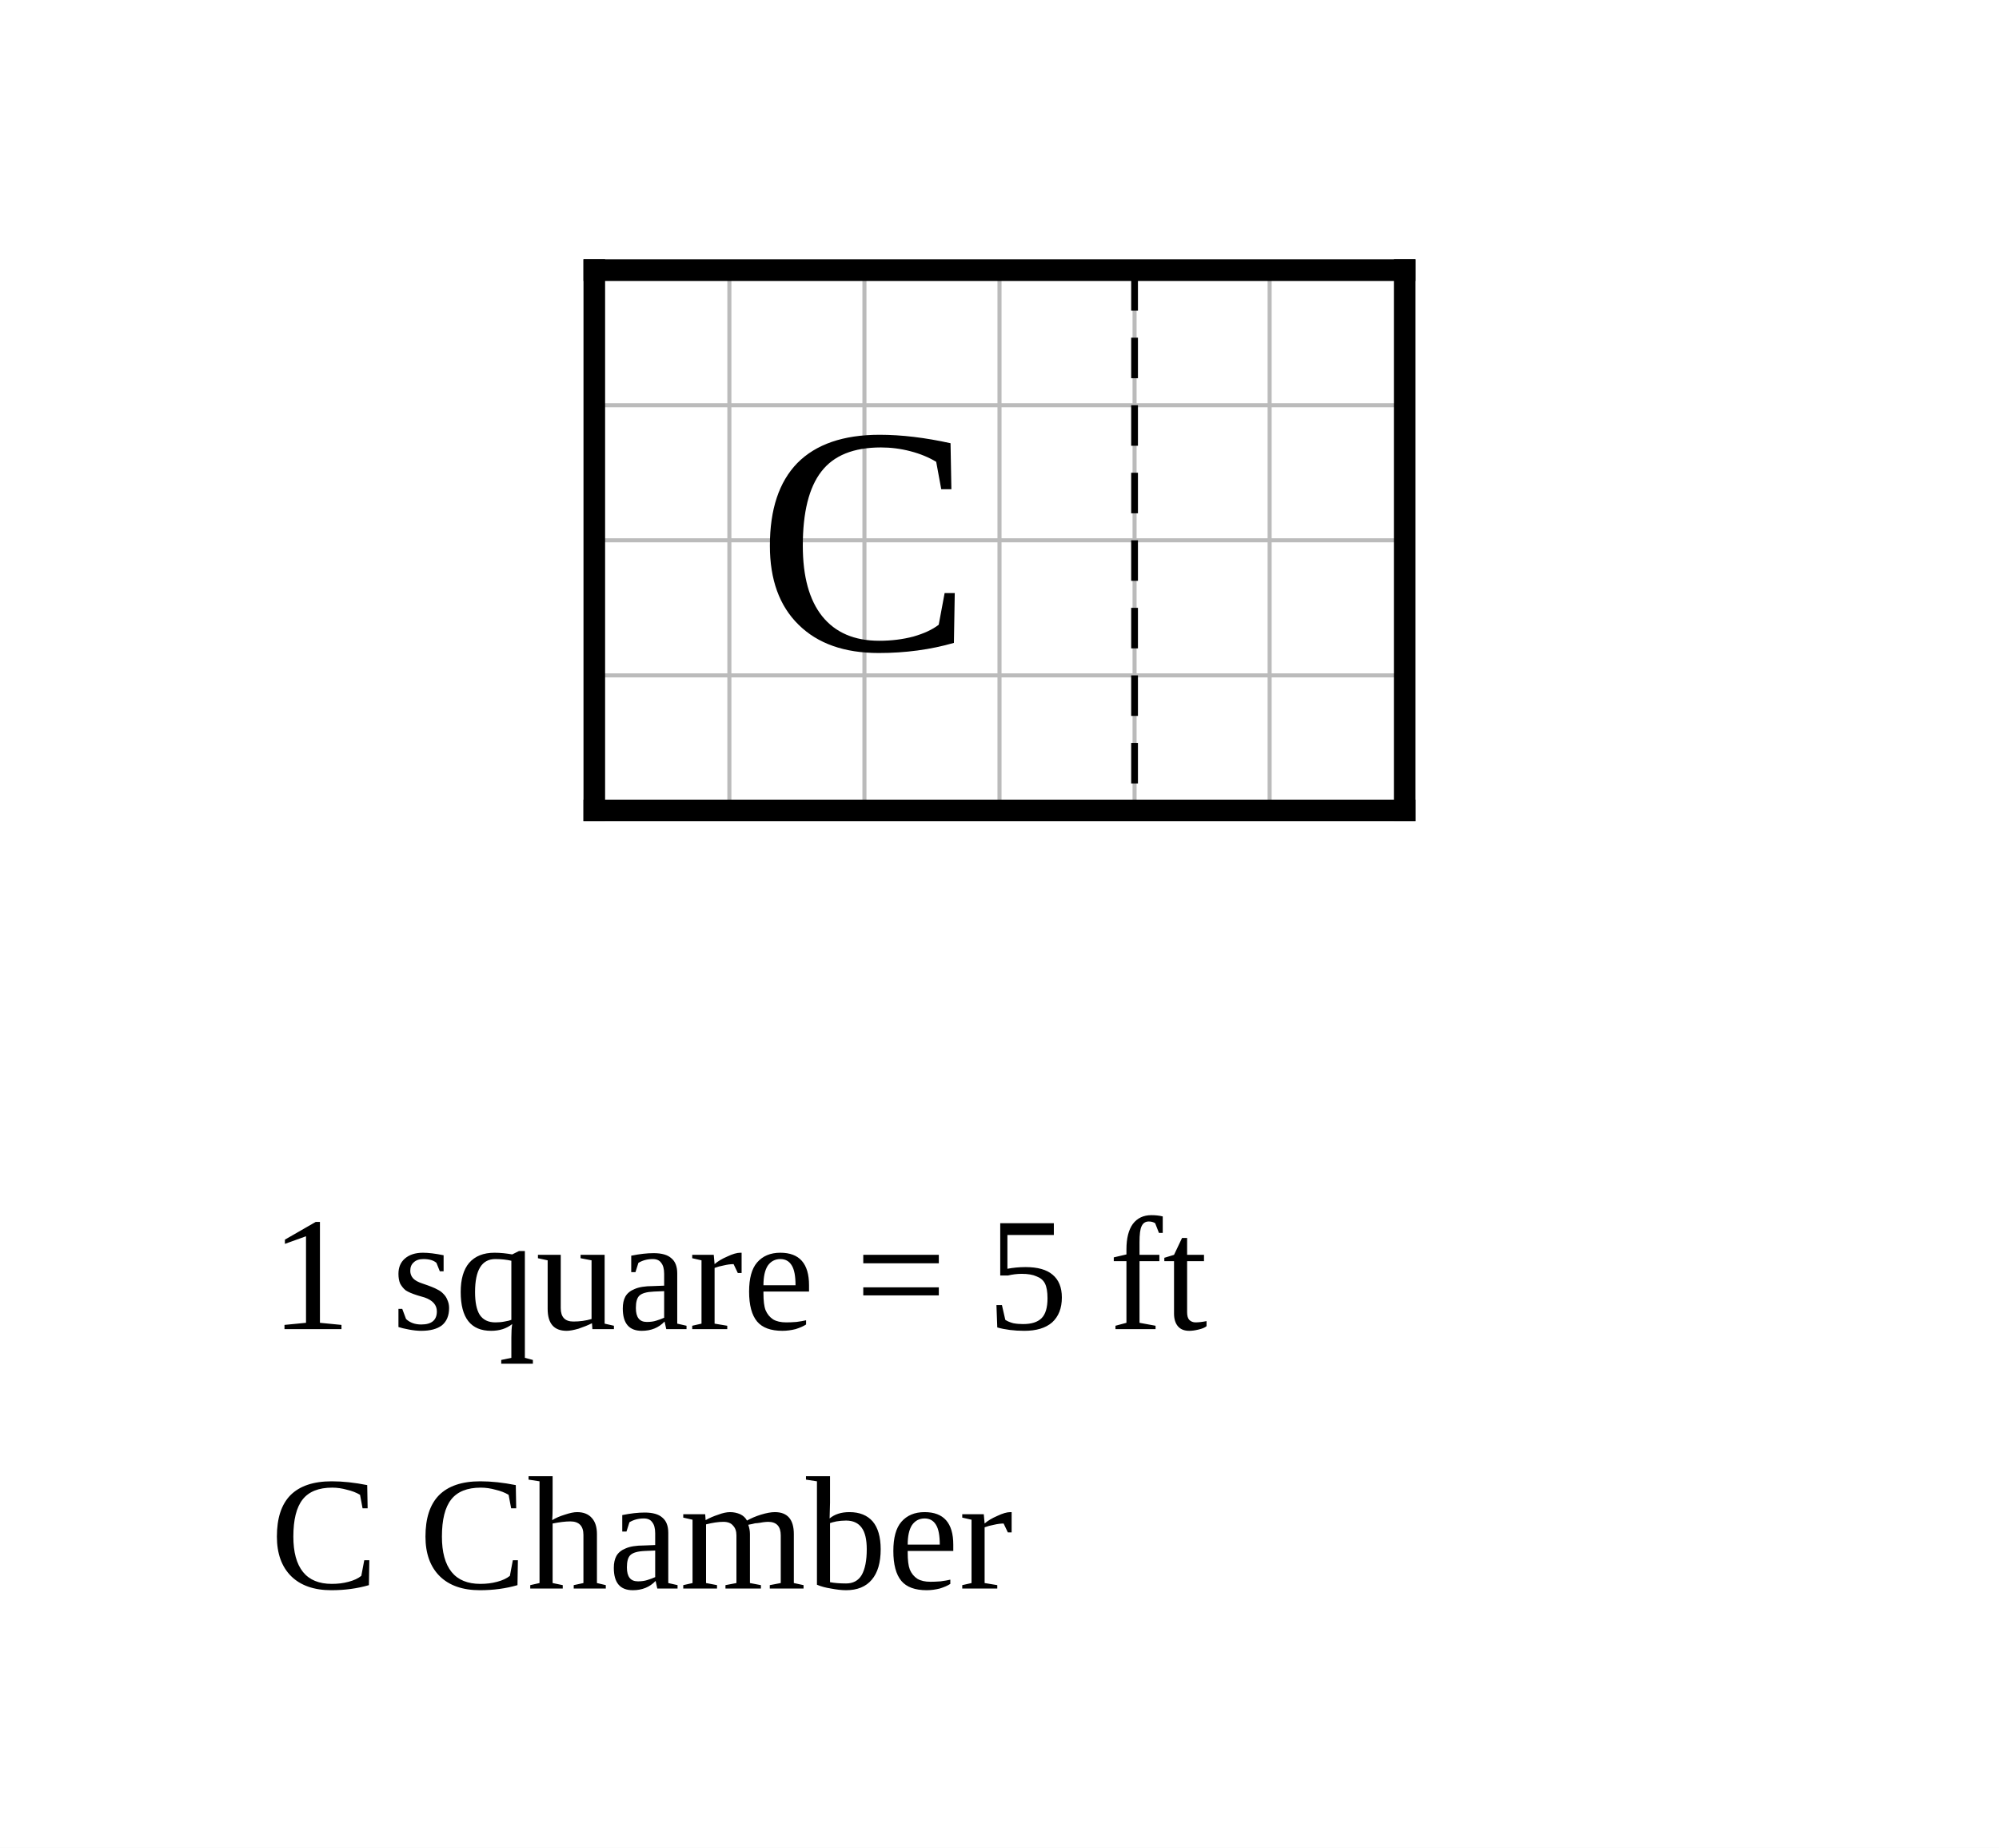
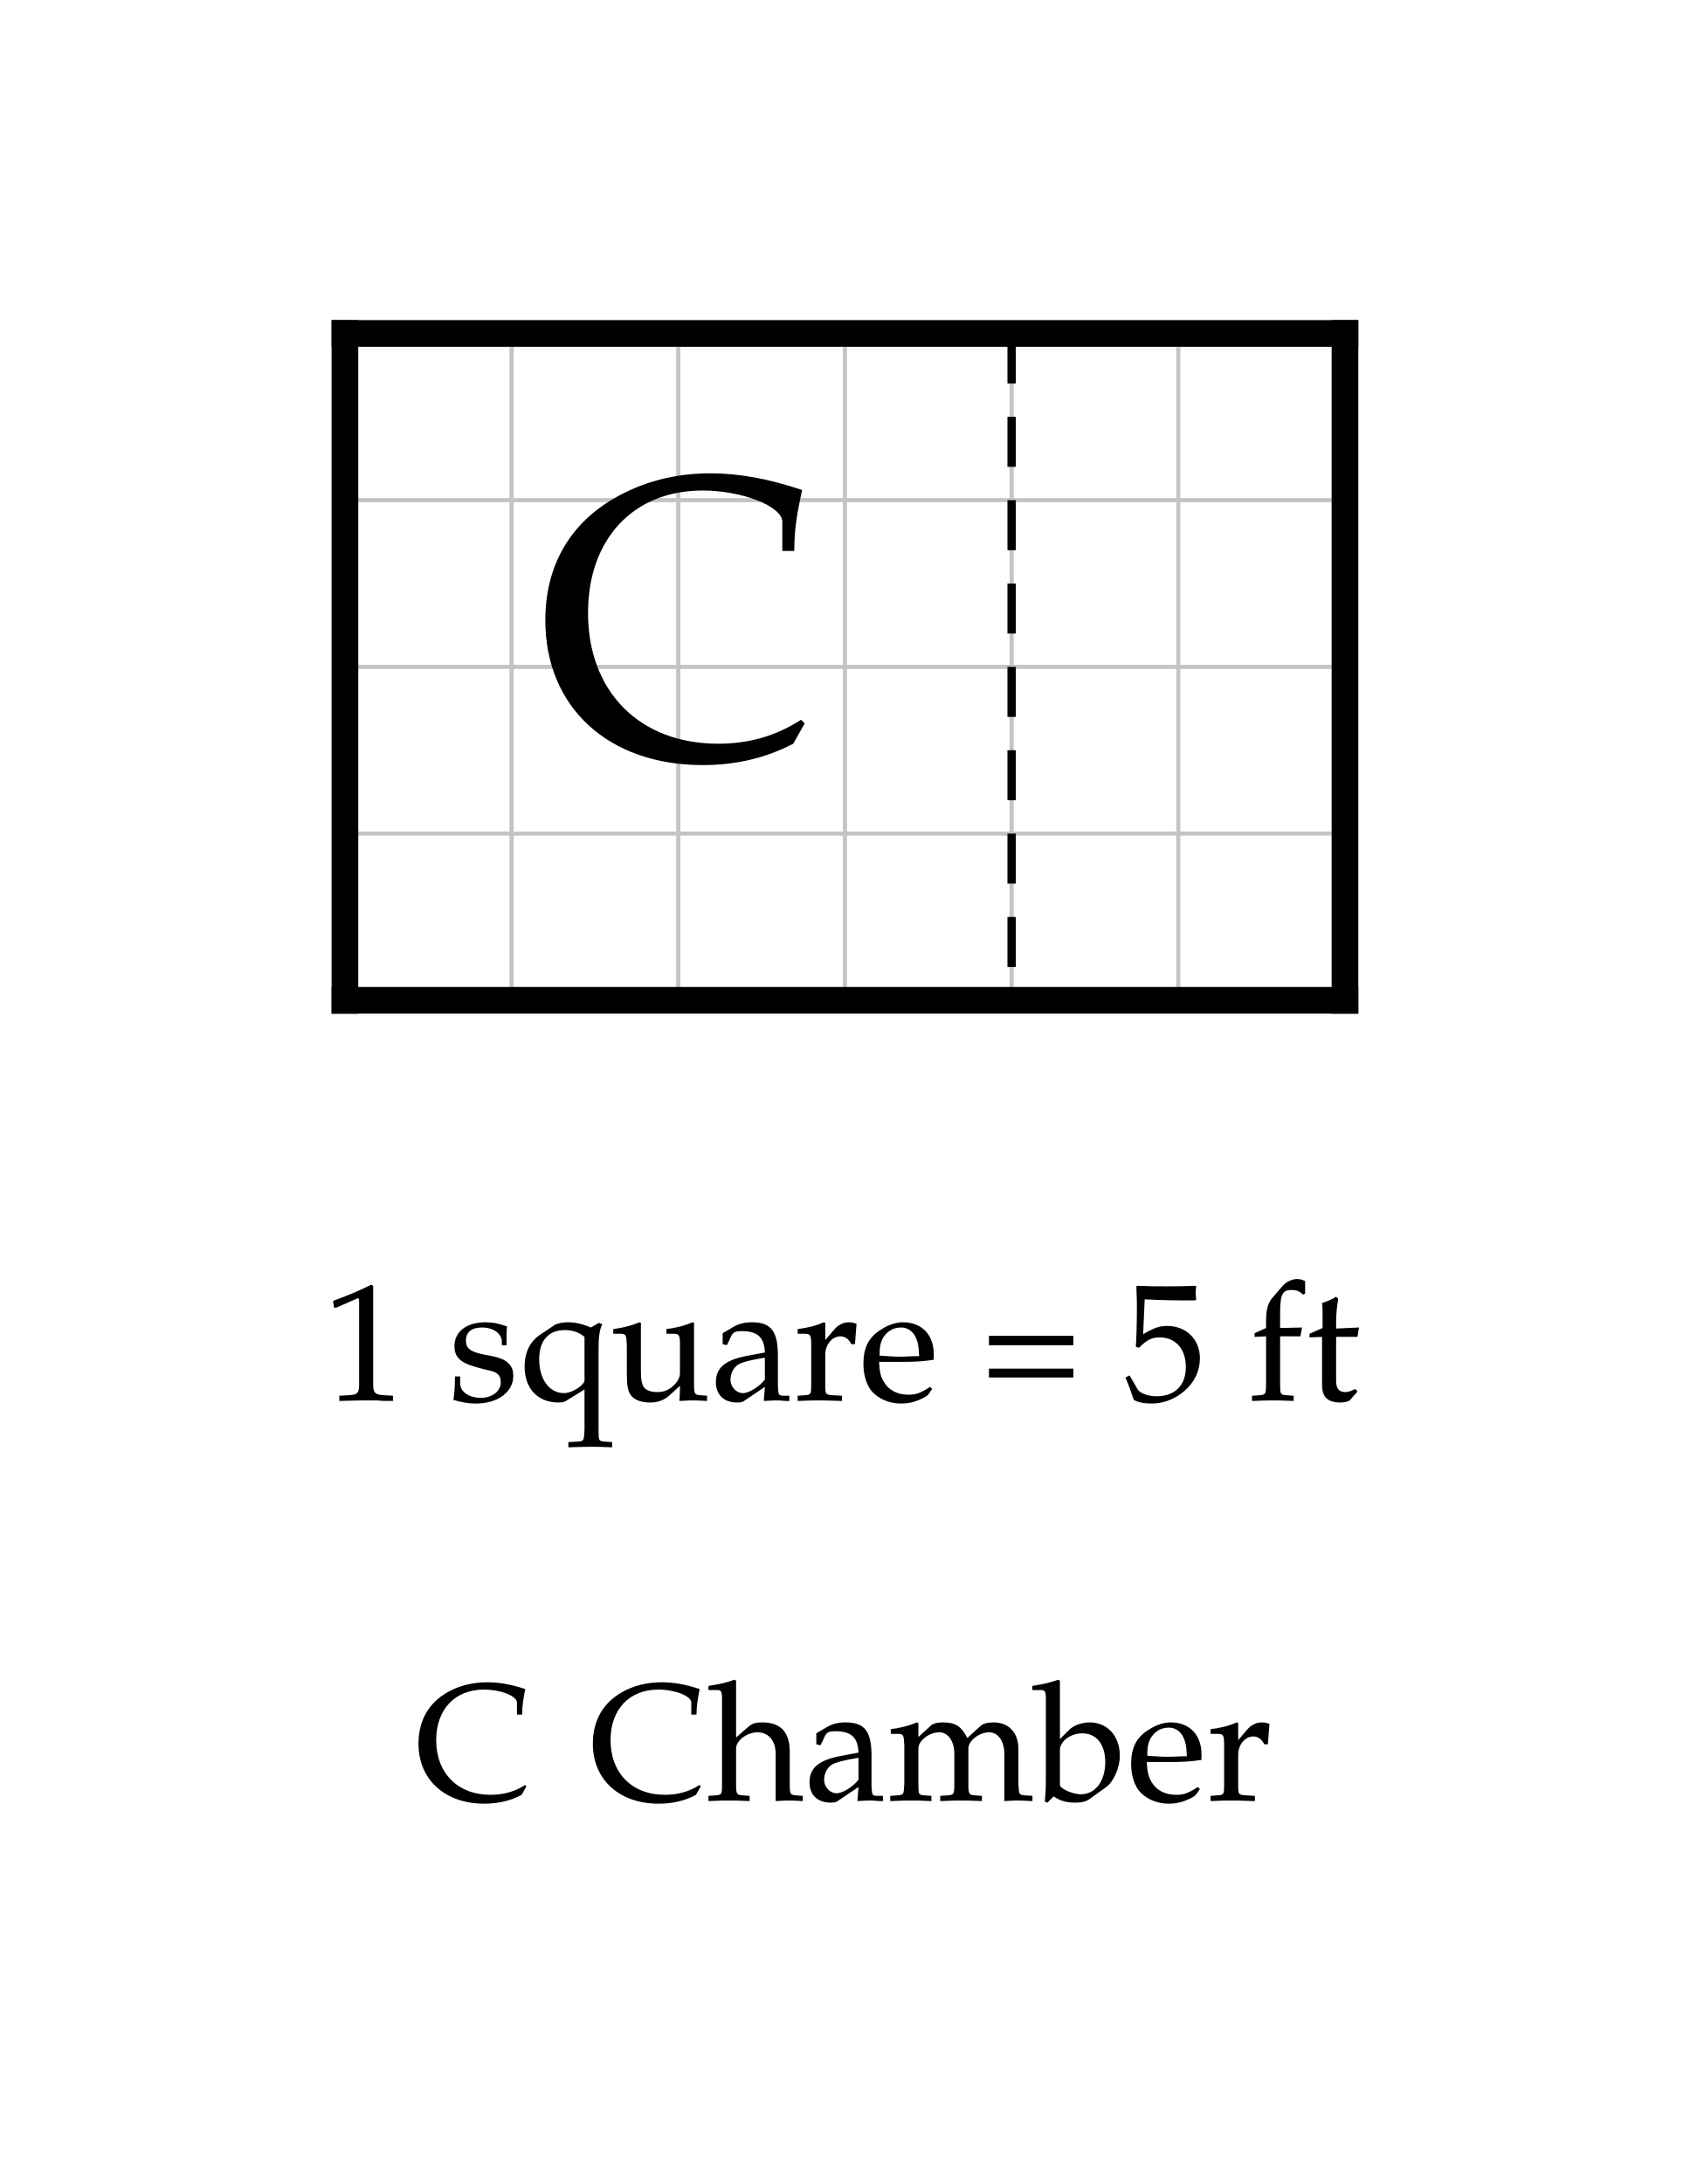
- <svg xmlns="http://www.w3.org/2000/svg" width="740" height="684" viewBox="-22 -10 74 68.4">
-   <rect x="-22" y="-10" width="74" height="68.4" fill="white" />
-   <g stroke="#bbb" stroke-width="0.15">
+ <svg xmlns="http://www.w3.org/2000/svg" width="506.946" height="655" viewBox="-10.347 -10 50.695 65.5" font-family="Palatino, Georgia, Times New Roman, serif" font-weight="400" fill="black">
+   <rect x="-10.347" y="-10" width="50.695" height="65.5" fill="white" />
+   <defs>
+     <clipPath id="plan-grid">
+       <path d="M20 0h10v20h-10z M0 0h20v20h-20z" />
+     </clipPath>
+   </defs>
+   <g class="grid" clip-path="url(#plan-grid)" stroke="#c4c4c4" stroke-width="0.125">
    <line x1="0" y1="0" x2="0" y2="20" />
    <line x1="5" y1="0" x2="5" y2="20" />
    <line x1="10" y1="0" x2="10" y2="20" />
    <line x1="15" y1="0" x2="15" y2="20" />
    <line x1="20" y1="0" x2="20" y2="20" />
    <line x1="25" y1="0" x2="25" y2="20" />
    <line x1="30" y1="0" x2="30" y2="20" />
    <line x1="0" y1="0" x2="30" y2="0" />
    <line x1="0" y1="5" x2="30" y2="5" />
    <line x1="0" y1="10" x2="30" y2="10" />
    <line x1="0" y1="15" x2="30" y2="15" />
    <line x1="0" y1="20" x2="30" y2="20" />
  </g>
  <line class="wall exterior" x1="0" y1="0" x2="0" y2="20" stroke="black" stroke-width="0.8" stroke-linecap="square" />
  <line class="wall exterior" x1="0" y1="0" x2="30" y2="0" stroke="black" stroke-width="0.8" stroke-linecap="square" />
  <line class="wall exterior" x1="0" y1="20" x2="30" y2="20" stroke="black" stroke-width="0.8" stroke-linecap="square" />
  <line class="wall exterior" x1="30" y1="0" x2="30" y2="20" stroke="black" stroke-width="0.8" stroke-linecap="square" />
  <text data-block="chamber" x="10" y="10" text-anchor="middle" dominant-baseline="central" font-size="12">C</text>
  <line class="divider" x1="20" y1="0" x2="20" y2="20" stroke="black" stroke-width="0.25" stroke-dasharray="1.5 1" />
-   <text class="scale" x="-12" y="39.2" font-size="6">1 square = 5 ft</text>
-   <text class="key" x="-12" y="48.8" font-size="6">C  Chamber</text>
+   <g class="scale" font-size="5">
+     <text x="-0.652" y="32">1 square = 5 ft</text>
+   </g>
+   <g class="key" font-size="5">
+     <text x="2.096" y="44">C</text>
+     <text x="7.328" y="44">Chamber</text>
+   </g>
</svg>
